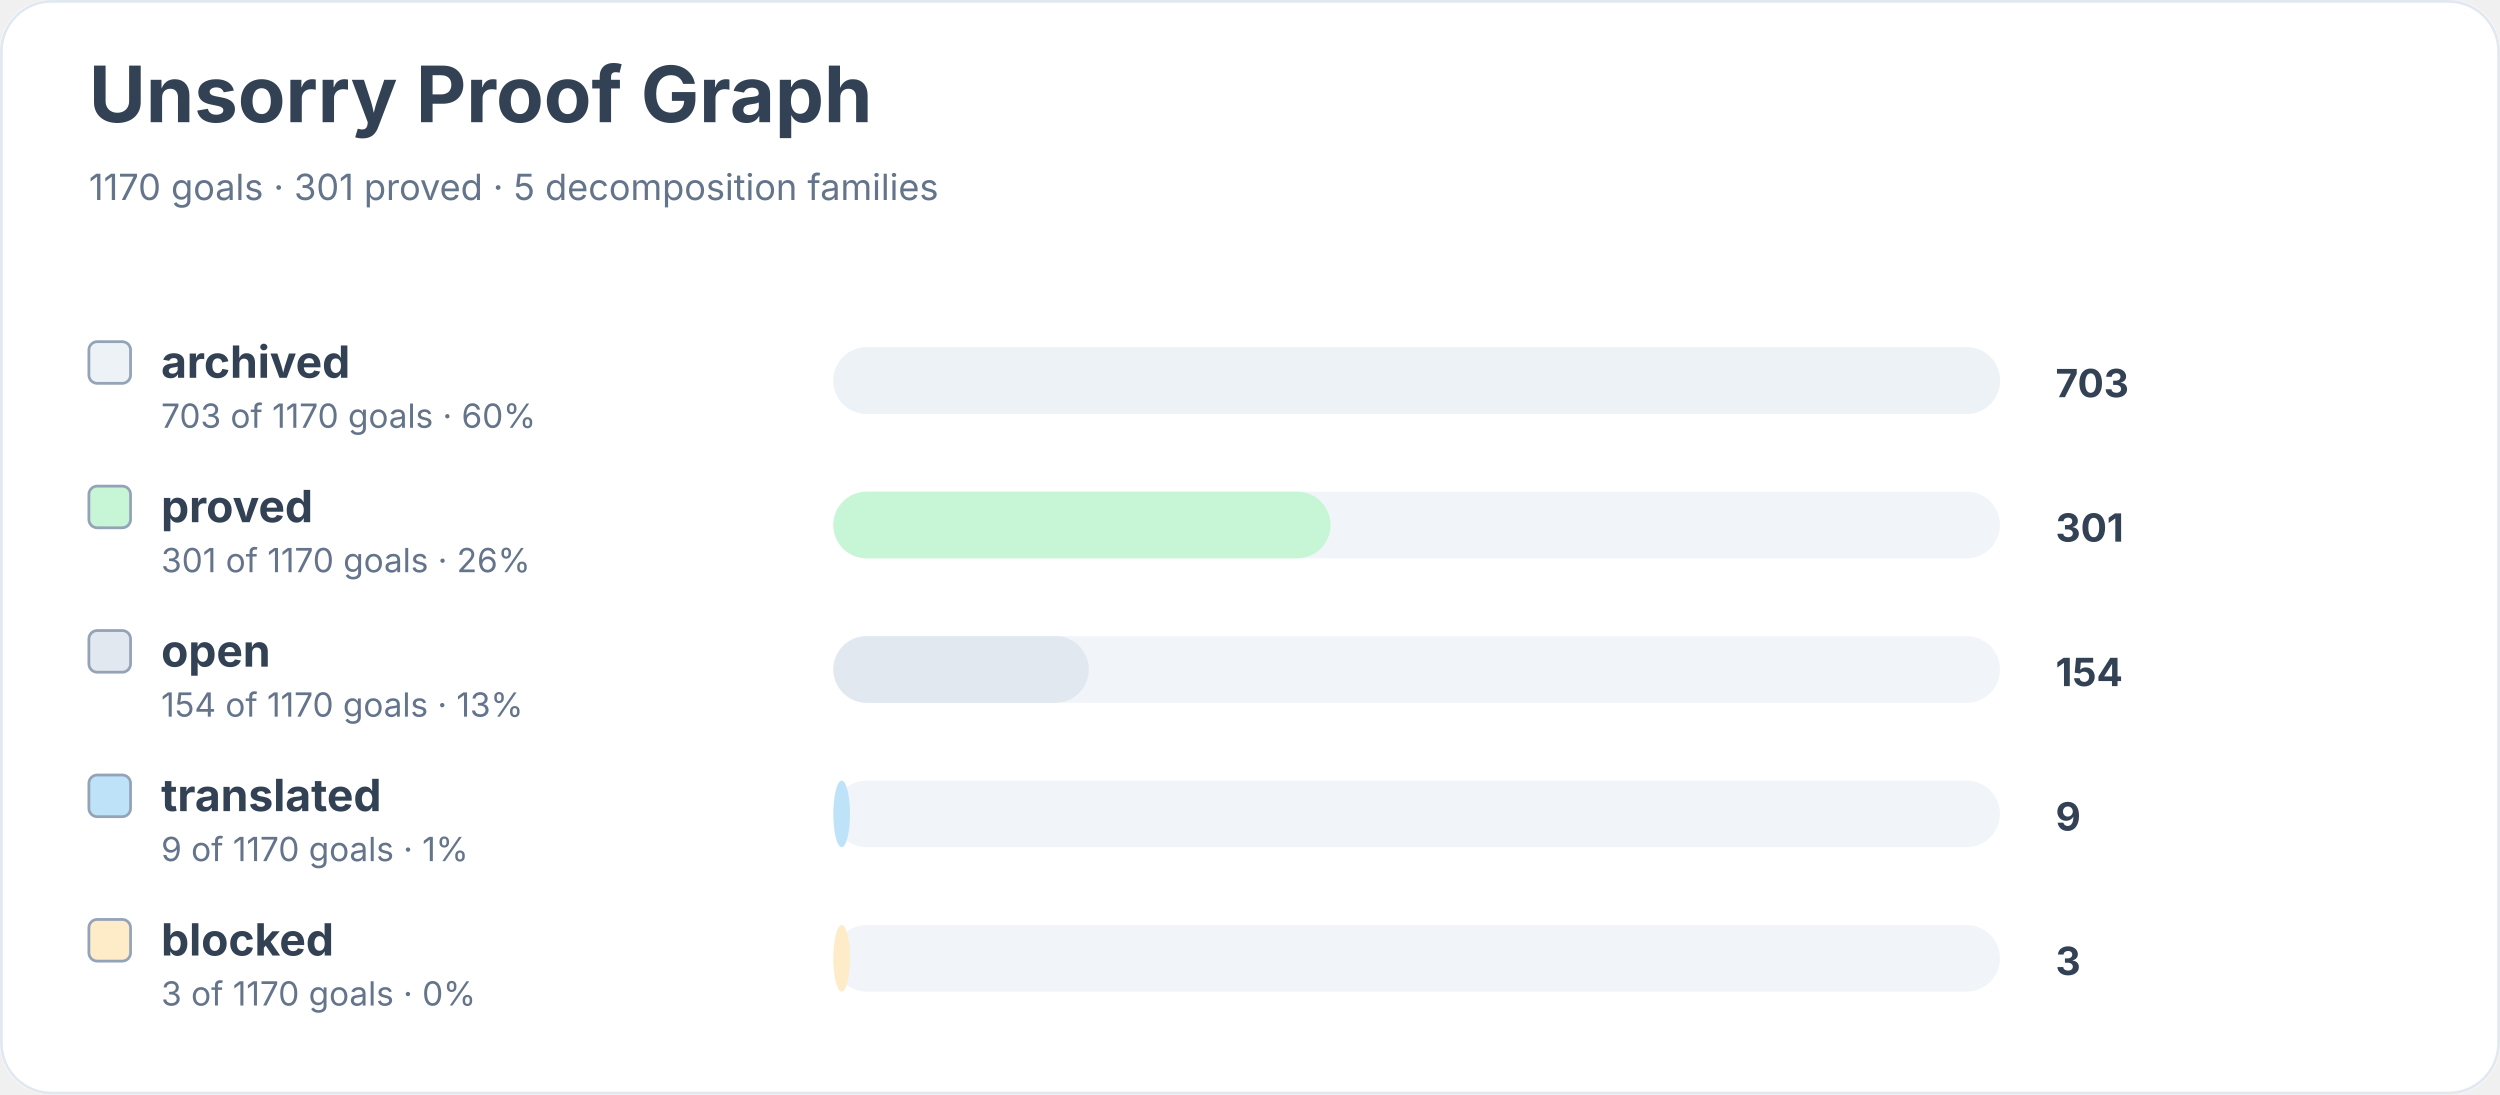
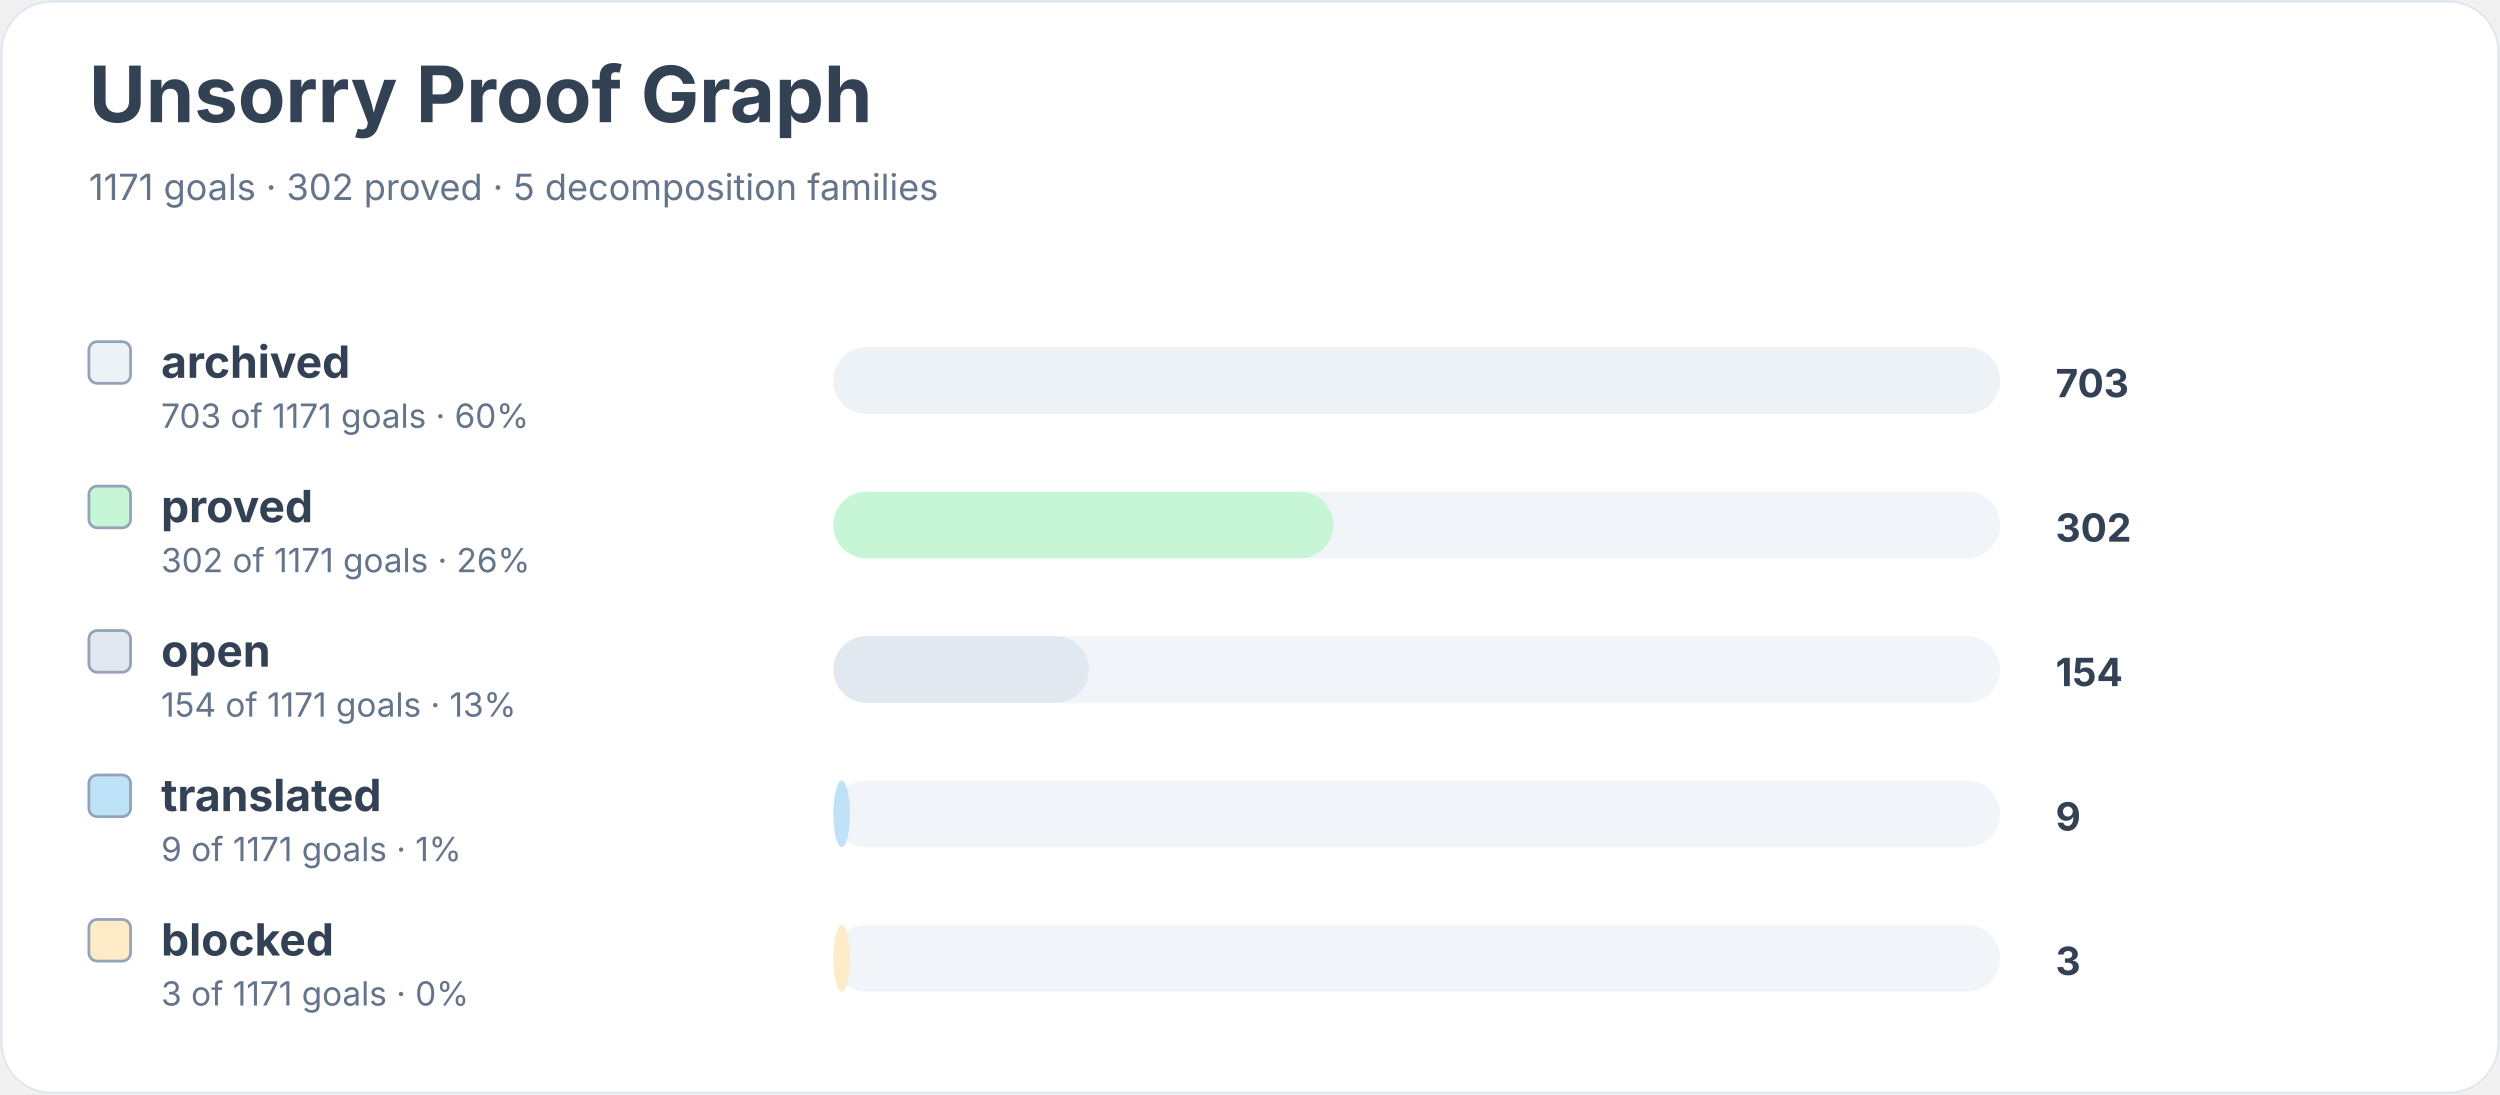
<svg xmlns="http://www.w3.org/2000/svg" width="900" height="394" viewBox="0 0 900 394" role="img" aria-labelledby="title desc">
  <rect width="900" height="100%" rx="18" fill="#ffffff" />
  <rect x="0.5" y="0.5" width="899" height="393" rx="18" fill="none" stroke="#e2e8f0" />
  <text x="32" y="44" font-family="Inter, system-ui, sans-serif" font-size="28" font-weight="700" fill="#334155">Unsorry Proof Graph</text>
-   <text x="32" y="72" font-family="Inter, system-ui, sans-serif" font-size="13" fill="#64748b">1170 goals · 301 proved · 5 decomposition families</text>
+   <text x="32" y="72" font-family="Inter, system-ui, sans-serif" font-size="13" fill="#64748b">1171 goals · 302 proved · 5 decomposition families</text>
  <rect x="32" y="123" width="15" height="15" rx="3" fill="#edf2f7" stroke="#94a3b8" />
  <text x="58" y="136" font-family="Inter, system-ui, sans-serif" font-size="16" font-weight="650" fill="#334155">archived</text>
-   <text x="58" y="154" font-family="Inter, system-ui, sans-serif" font-size="12" fill="#64748b">703 of 1170 goals · 60%</text>
+   <text x="58" y="154" font-family="Inter, system-ui, sans-serif" font-size="12" fill="#64748b">703 of 1171 goals · 60%</text>
  <rect x="300" y="125" width="420" height="24" rx="12" fill="#f1f5f9" />
  <rect x="300" y="125" width="420" height="24" rx="12" fill="#edf2f7" />
  <text x="740" y="143" font-family="Inter, system-ui, sans-serif" font-size="14" font-weight="700" fill="#334155">703</text>
  <rect x="32" y="175" width="15" height="15" rx="3" fill="#c6f6d5" stroke="#94a3b8" />
  <text x="58" y="188" font-family="Inter, system-ui, sans-serif" font-size="16" font-weight="650" fill="#334155">proved</text>
-   <text x="58" y="206" font-family="Inter, system-ui, sans-serif" font-size="12" fill="#64748b">301 of 1170 goals · 26%</text>
+   <text x="58" y="206" font-family="Inter, system-ui, sans-serif" font-size="12" fill="#64748b">302 of 1171 goals · 26%</text>
  <rect x="300" y="177" width="420" height="24" rx="12" fill="#f1f5f9" />
-   <rect x="300" y="177" width="179" height="24" rx="12" fill="#c6f6d5" />
-   <text x="740" y="195" font-family="Inter, system-ui, sans-serif" font-size="14" font-weight="700" fill="#334155">301</text>
+   <rect x="300" y="177" width="180" height="24" rx="12" fill="#c6f6d5" />
+   <text x="740" y="195" font-family="Inter, system-ui, sans-serif" font-size="14" font-weight="700" fill="#334155">302</text>
  <rect x="32" y="227" width="15" height="15" rx="3" fill="#e2e8f0" stroke="#94a3b8" />
  <text x="58" y="240" font-family="Inter, system-ui, sans-serif" font-size="16" font-weight="650" fill="#334155">open</text>
-   <text x="58" y="258" font-family="Inter, system-ui, sans-serif" font-size="12" fill="#64748b">154 of 1170 goals · 13%</text>
+   <text x="58" y="258" font-family="Inter, system-ui, sans-serif" font-size="12" fill="#64748b">154 of 1171 goals · 13%</text>
  <rect x="300" y="229" width="420" height="24" rx="12" fill="#f1f5f9" />
  <rect x="300" y="229" width="92" height="24" rx="12" fill="#e2e8f0" />
  <text x="740" y="247" font-family="Inter, system-ui, sans-serif" font-size="14" font-weight="700" fill="#334155">154</text>
  <rect x="32" y="279" width="15" height="15" rx="3" fill="#bee3f8" stroke="#94a3b8" />
  <text x="58" y="292" font-family="Inter, system-ui, sans-serif" font-size="16" font-weight="650" fill="#334155">translated</text>
-   <text x="58" y="310" font-family="Inter, system-ui, sans-serif" font-size="12" fill="#64748b">9 of 1170 goals · 1%</text>
+   <text x="58" y="310" font-family="Inter, system-ui, sans-serif" font-size="12" fill="#64748b">9 of 1171 goals · 1%</text>
  <rect x="300" y="281" width="420" height="24" rx="12" fill="#f1f5f9" />
  <rect x="300" y="281" width="6" height="24" rx="12" fill="#bee3f8" />
  <text x="740" y="299" font-family="Inter, system-ui, sans-serif" font-size="14" font-weight="700" fill="#334155">9</text>
  <rect x="32" y="331" width="15" height="15" rx="3" fill="#feebc8" stroke="#94a3b8" />
  <text x="58" y="344" font-family="Inter, system-ui, sans-serif" font-size="16" font-weight="650" fill="#334155">blocked</text>
-   <text x="58" y="362" font-family="Inter, system-ui, sans-serif" font-size="12" fill="#64748b">3 of 1170 goals · 0%</text>
+   <text x="58" y="362" font-family="Inter, system-ui, sans-serif" font-size="12" fill="#64748b">3 of 1171 goals · 0%</text>
  <rect x="300" y="333" width="420" height="24" rx="12" fill="#f1f5f9" />
  <rect x="300" y="333" width="6" height="24" rx="12" fill="#feebc8" />
  <text x="740" y="351" font-family="Inter, system-ui, sans-serif" font-size="14" font-weight="700" fill="#334155">3</text>
</svg>
